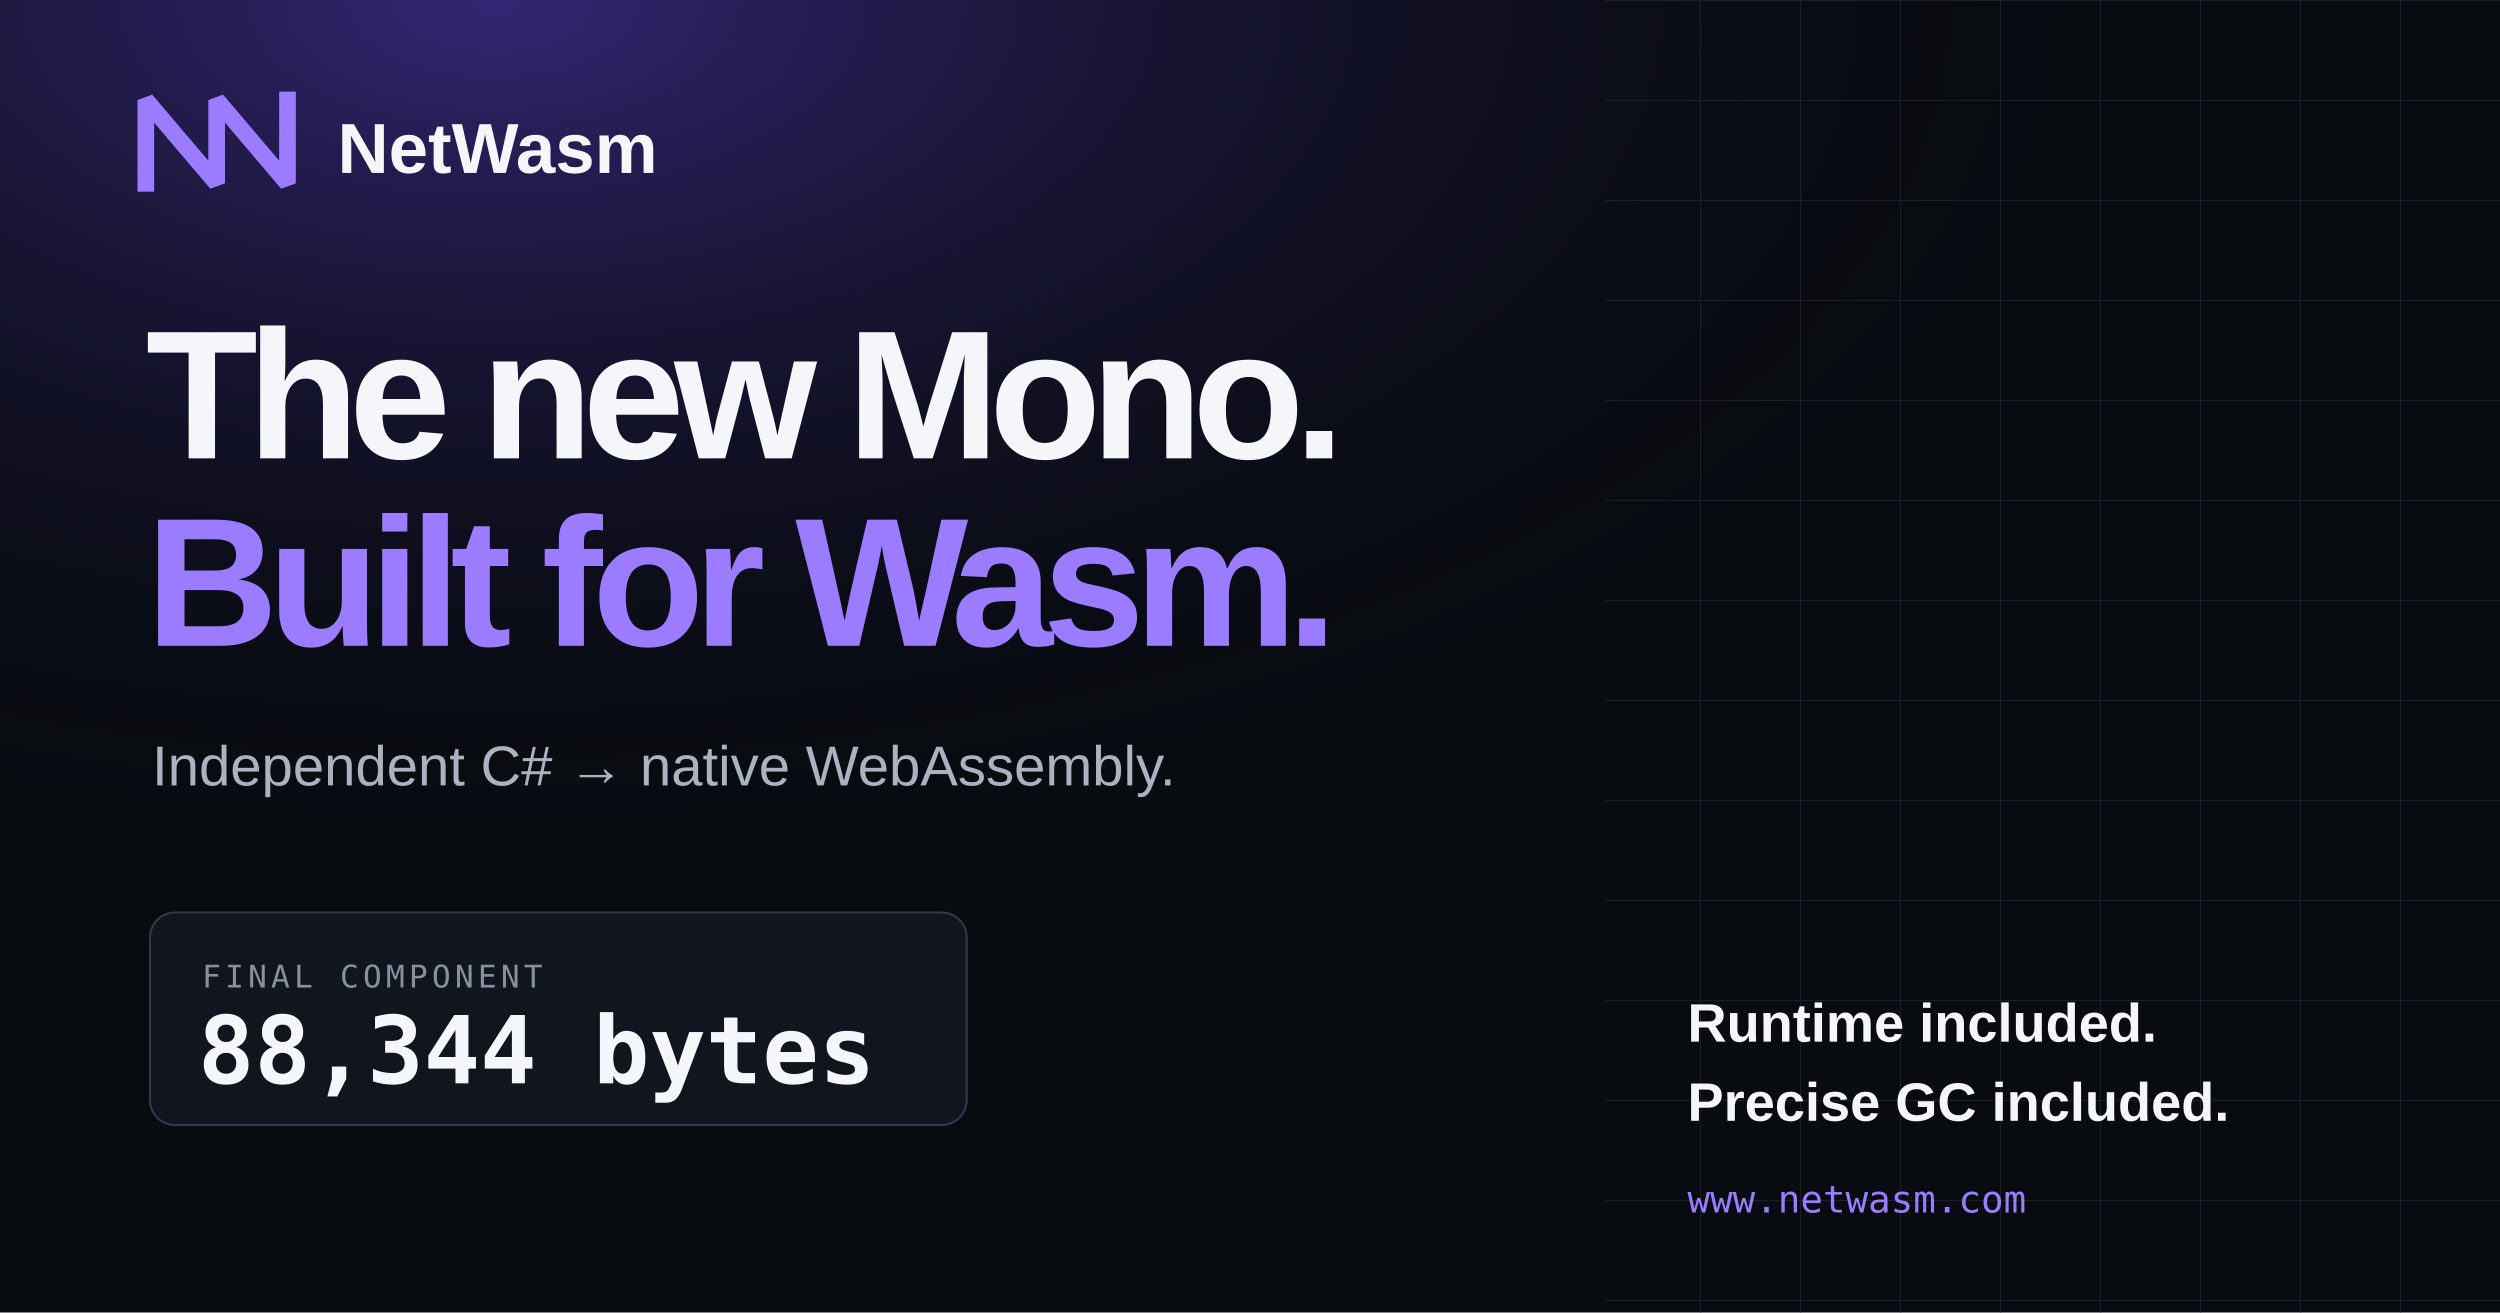
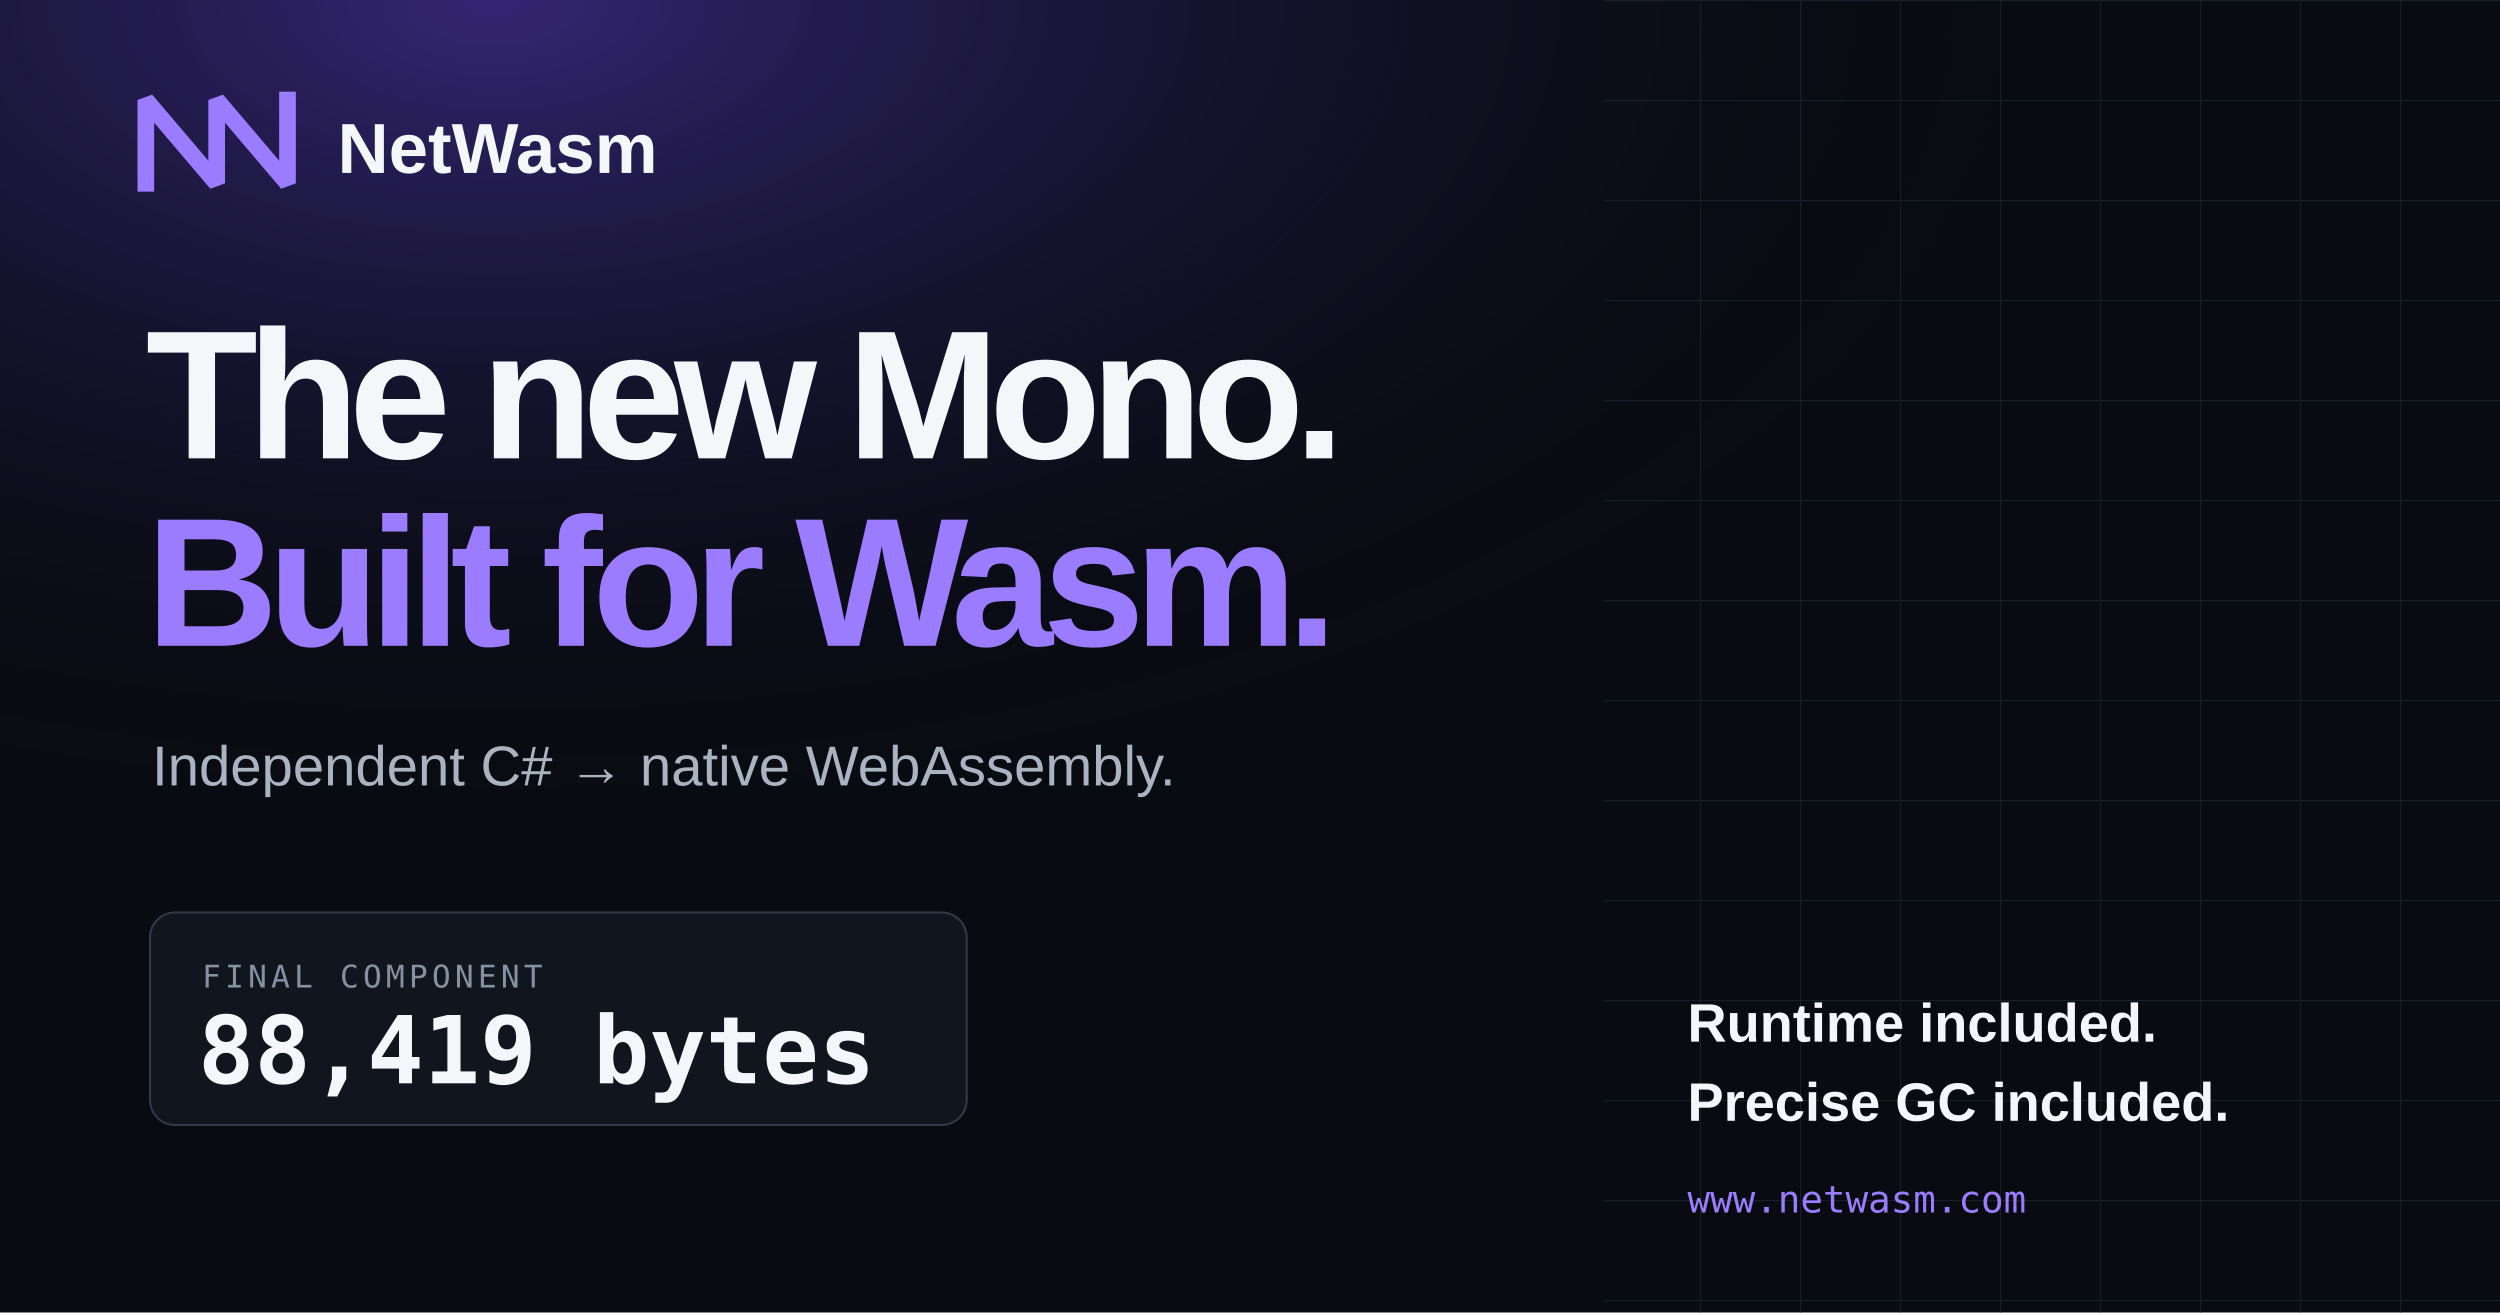
<svg xmlns="http://www.w3.org/2000/svg" width="1200" height="630" viewBox="0 0 1200 630">
  <defs>
    <radialGradient id="glow" cx="20%" cy="0%" r="90%">
      <stop offset="0" stop-color="#714bff" stop-opacity=".42" />
      <stop offset=".72" stop-color="#080b10" stop-opacity="0" />
    </radialGradient>
    <pattern id="grid" width="48" height="48" patternUnits="userSpaceOnUse">
      <path d="M48 0H0V48" fill="none" stroke="#202735" stroke-width="1" />
    </pattern>
  </defs>
  <rect width="1200" height="630" fill="#080b10" />
  <rect width="1200" height="630" fill="url(#glow)" />
  <rect x="770" width="430" height="630" fill="url(#grid)" opacity=".7" />
  <path d="M70 88V48l34 40V48l34 40V48" fill="none" stroke="#9b7cff" stroke-width="8" stroke-linecap="square" stroke-linejoin="bevel" />
  <text x="162" y="83" fill="#f4f6fa" font-family="Arial, sans-serif" font-size="34" font-weight="700">NetWasm</text>
  <text x="70" y="220" fill="#f4f6fa" font-family="Arial, sans-serif" font-size="88" font-weight="800" letter-spacing="-5">The new Mono.</text>
  <text x="70" y="310" fill="#9b7cff" font-family="Arial, sans-serif" font-size="88" font-weight="800" letter-spacing="-5">Built for Wasm.</text>
  <text x="73" y="377" fill="#aab3c1" font-family="Arial, sans-serif" font-size="27">Independent C# → native WebAssembly.</text>
  <rect x="72" y="438" width="392" height="102" rx="12" fill="#10151e" stroke="#30394a" />
  <text x="97" y="474" fill="#8590a0" font-family="monospace" font-size="15" letter-spacing="2">FINAL COMPONENT</text>
-   <text x="95" y="520" fill="#f4f6fa" font-family="monospace" font-size="45" font-weight="700">88,344 bytes</text>
+   <text x="95" y="520" fill="#f4f6fa" font-family="monospace" font-size="45" font-weight="700">88,419 bytes</text>
  <text x="810" y="500" fill="#f4f6fa" font-family="Arial, sans-serif" font-size="26" font-weight="700">Runtime included.</text>
  <text x="810" y="538" fill="#f4f6fa" font-family="Arial, sans-serif" font-size="26" font-weight="700">Precise GC included.</text>
  <text x="810" y="582" fill="#9b7cff" font-family="monospace" font-size="18">www.netwasm.com</text>
</svg>
